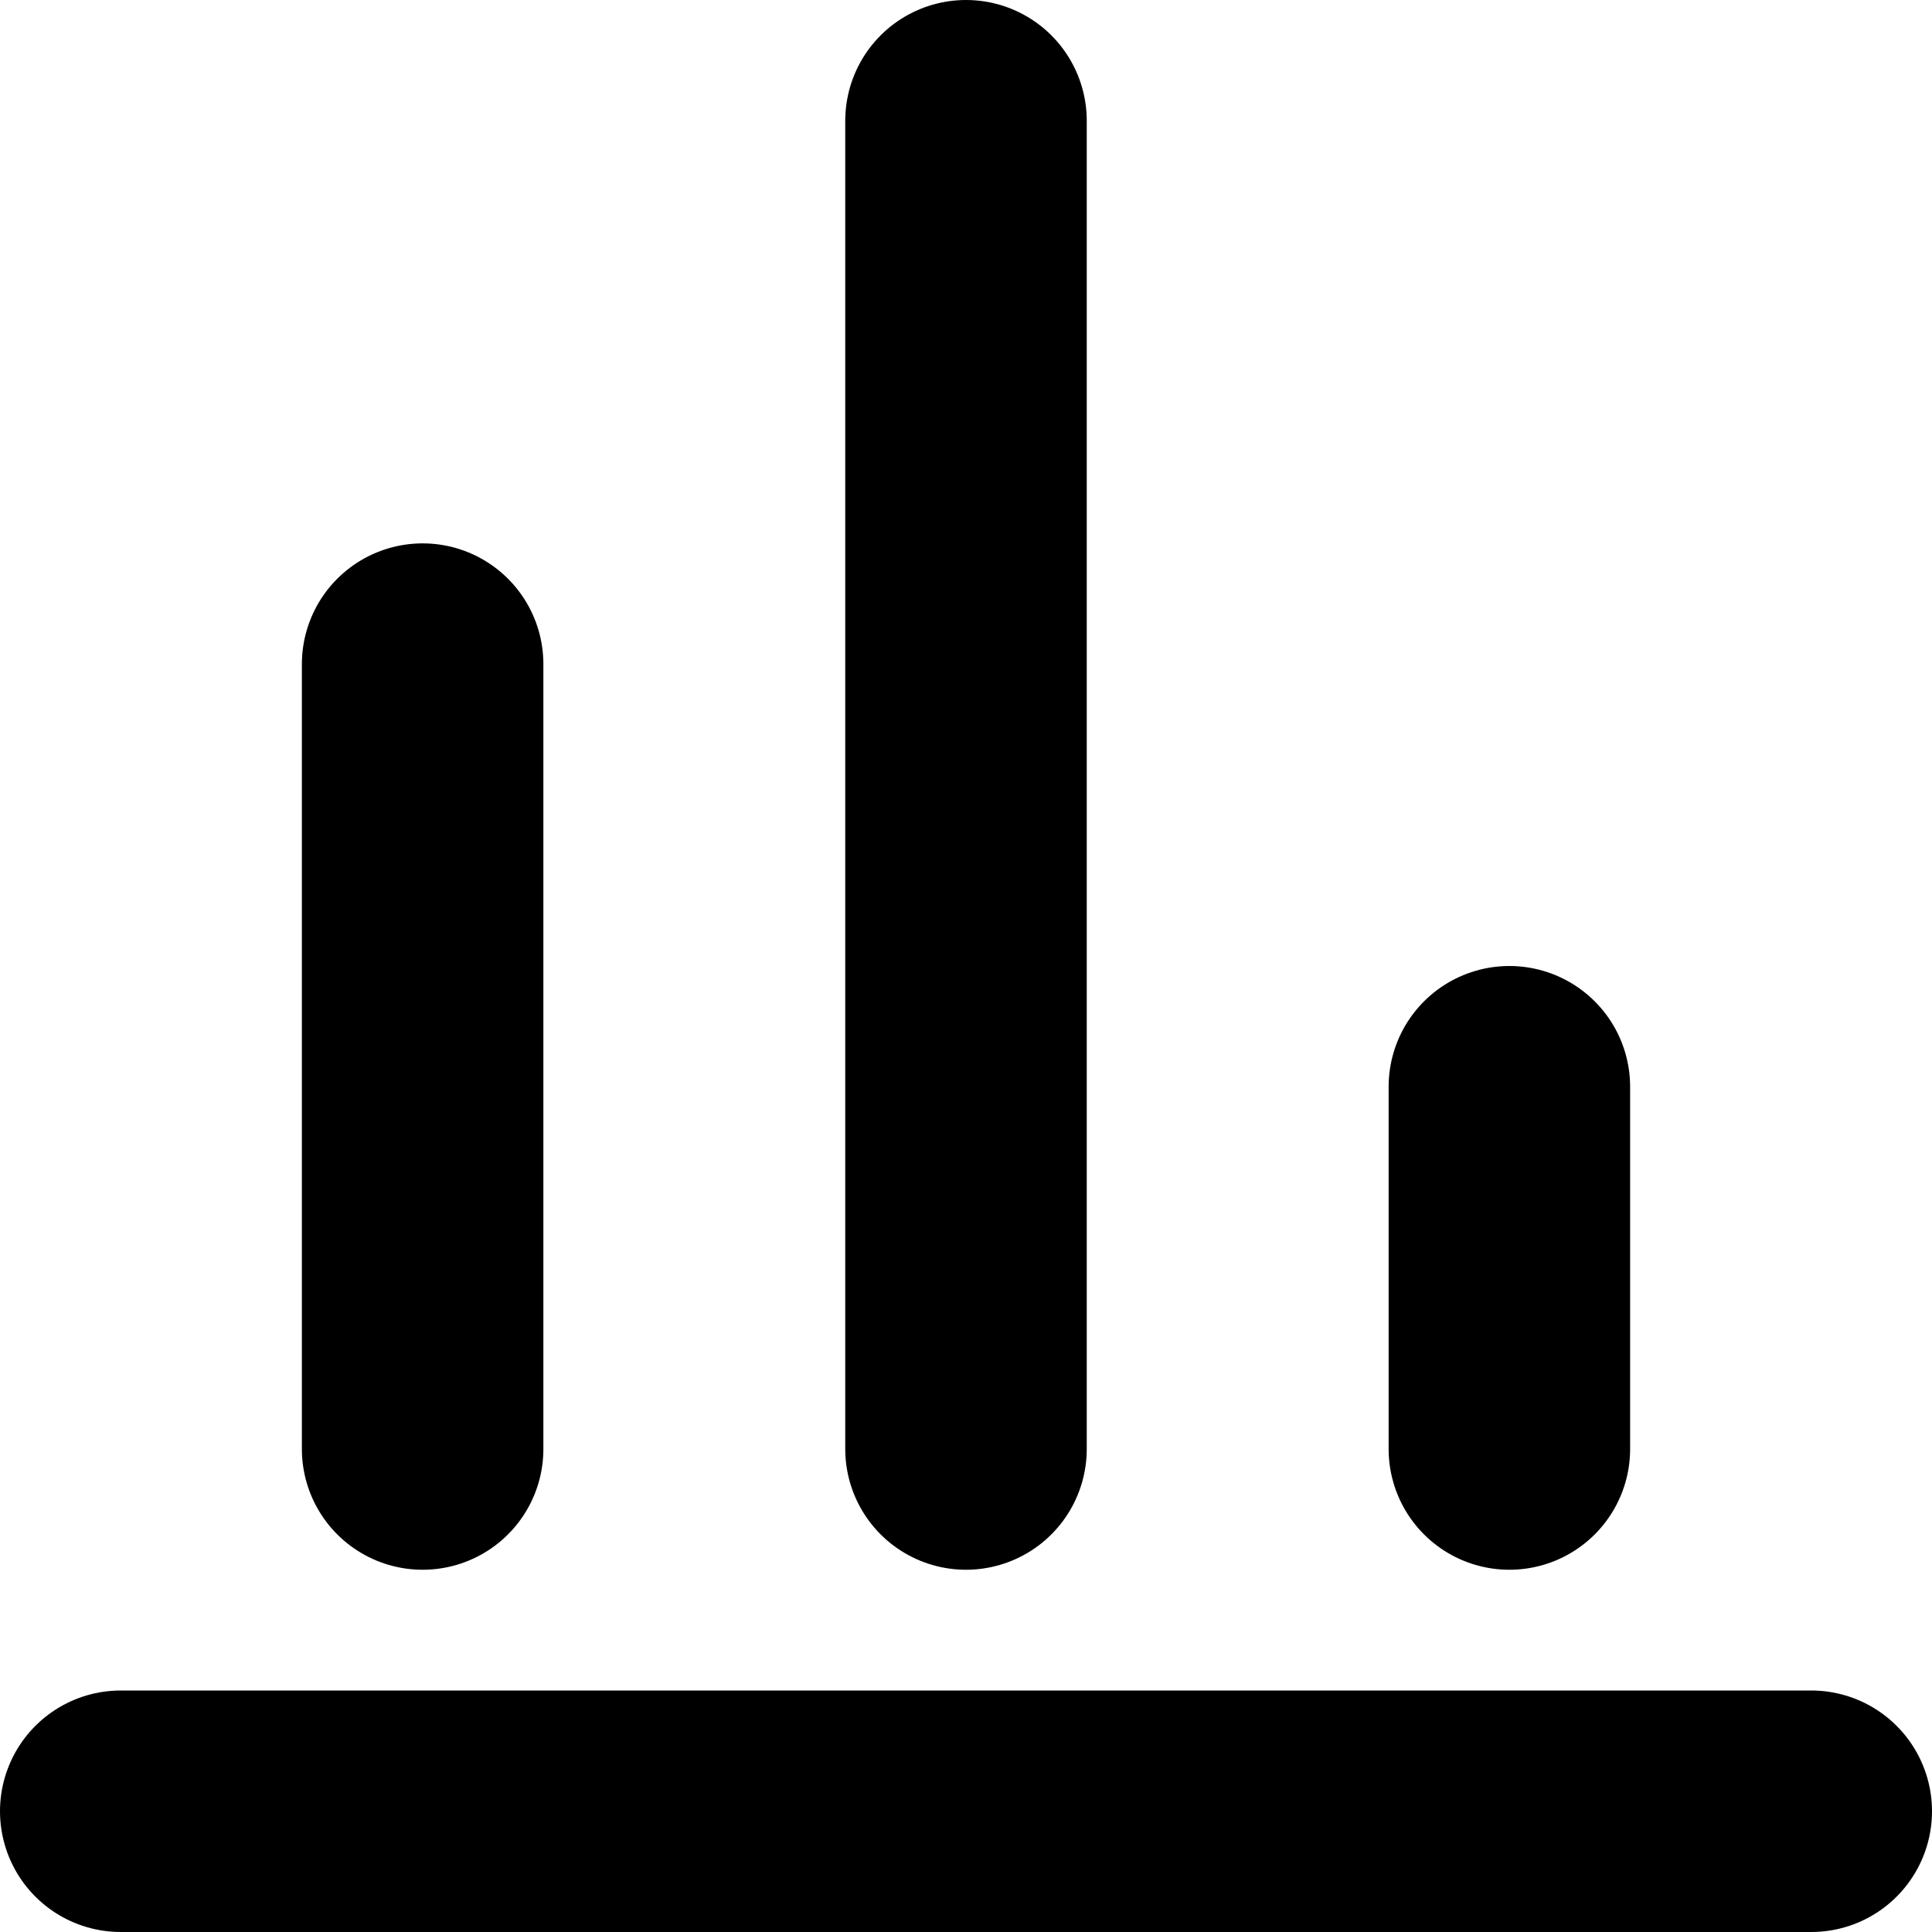
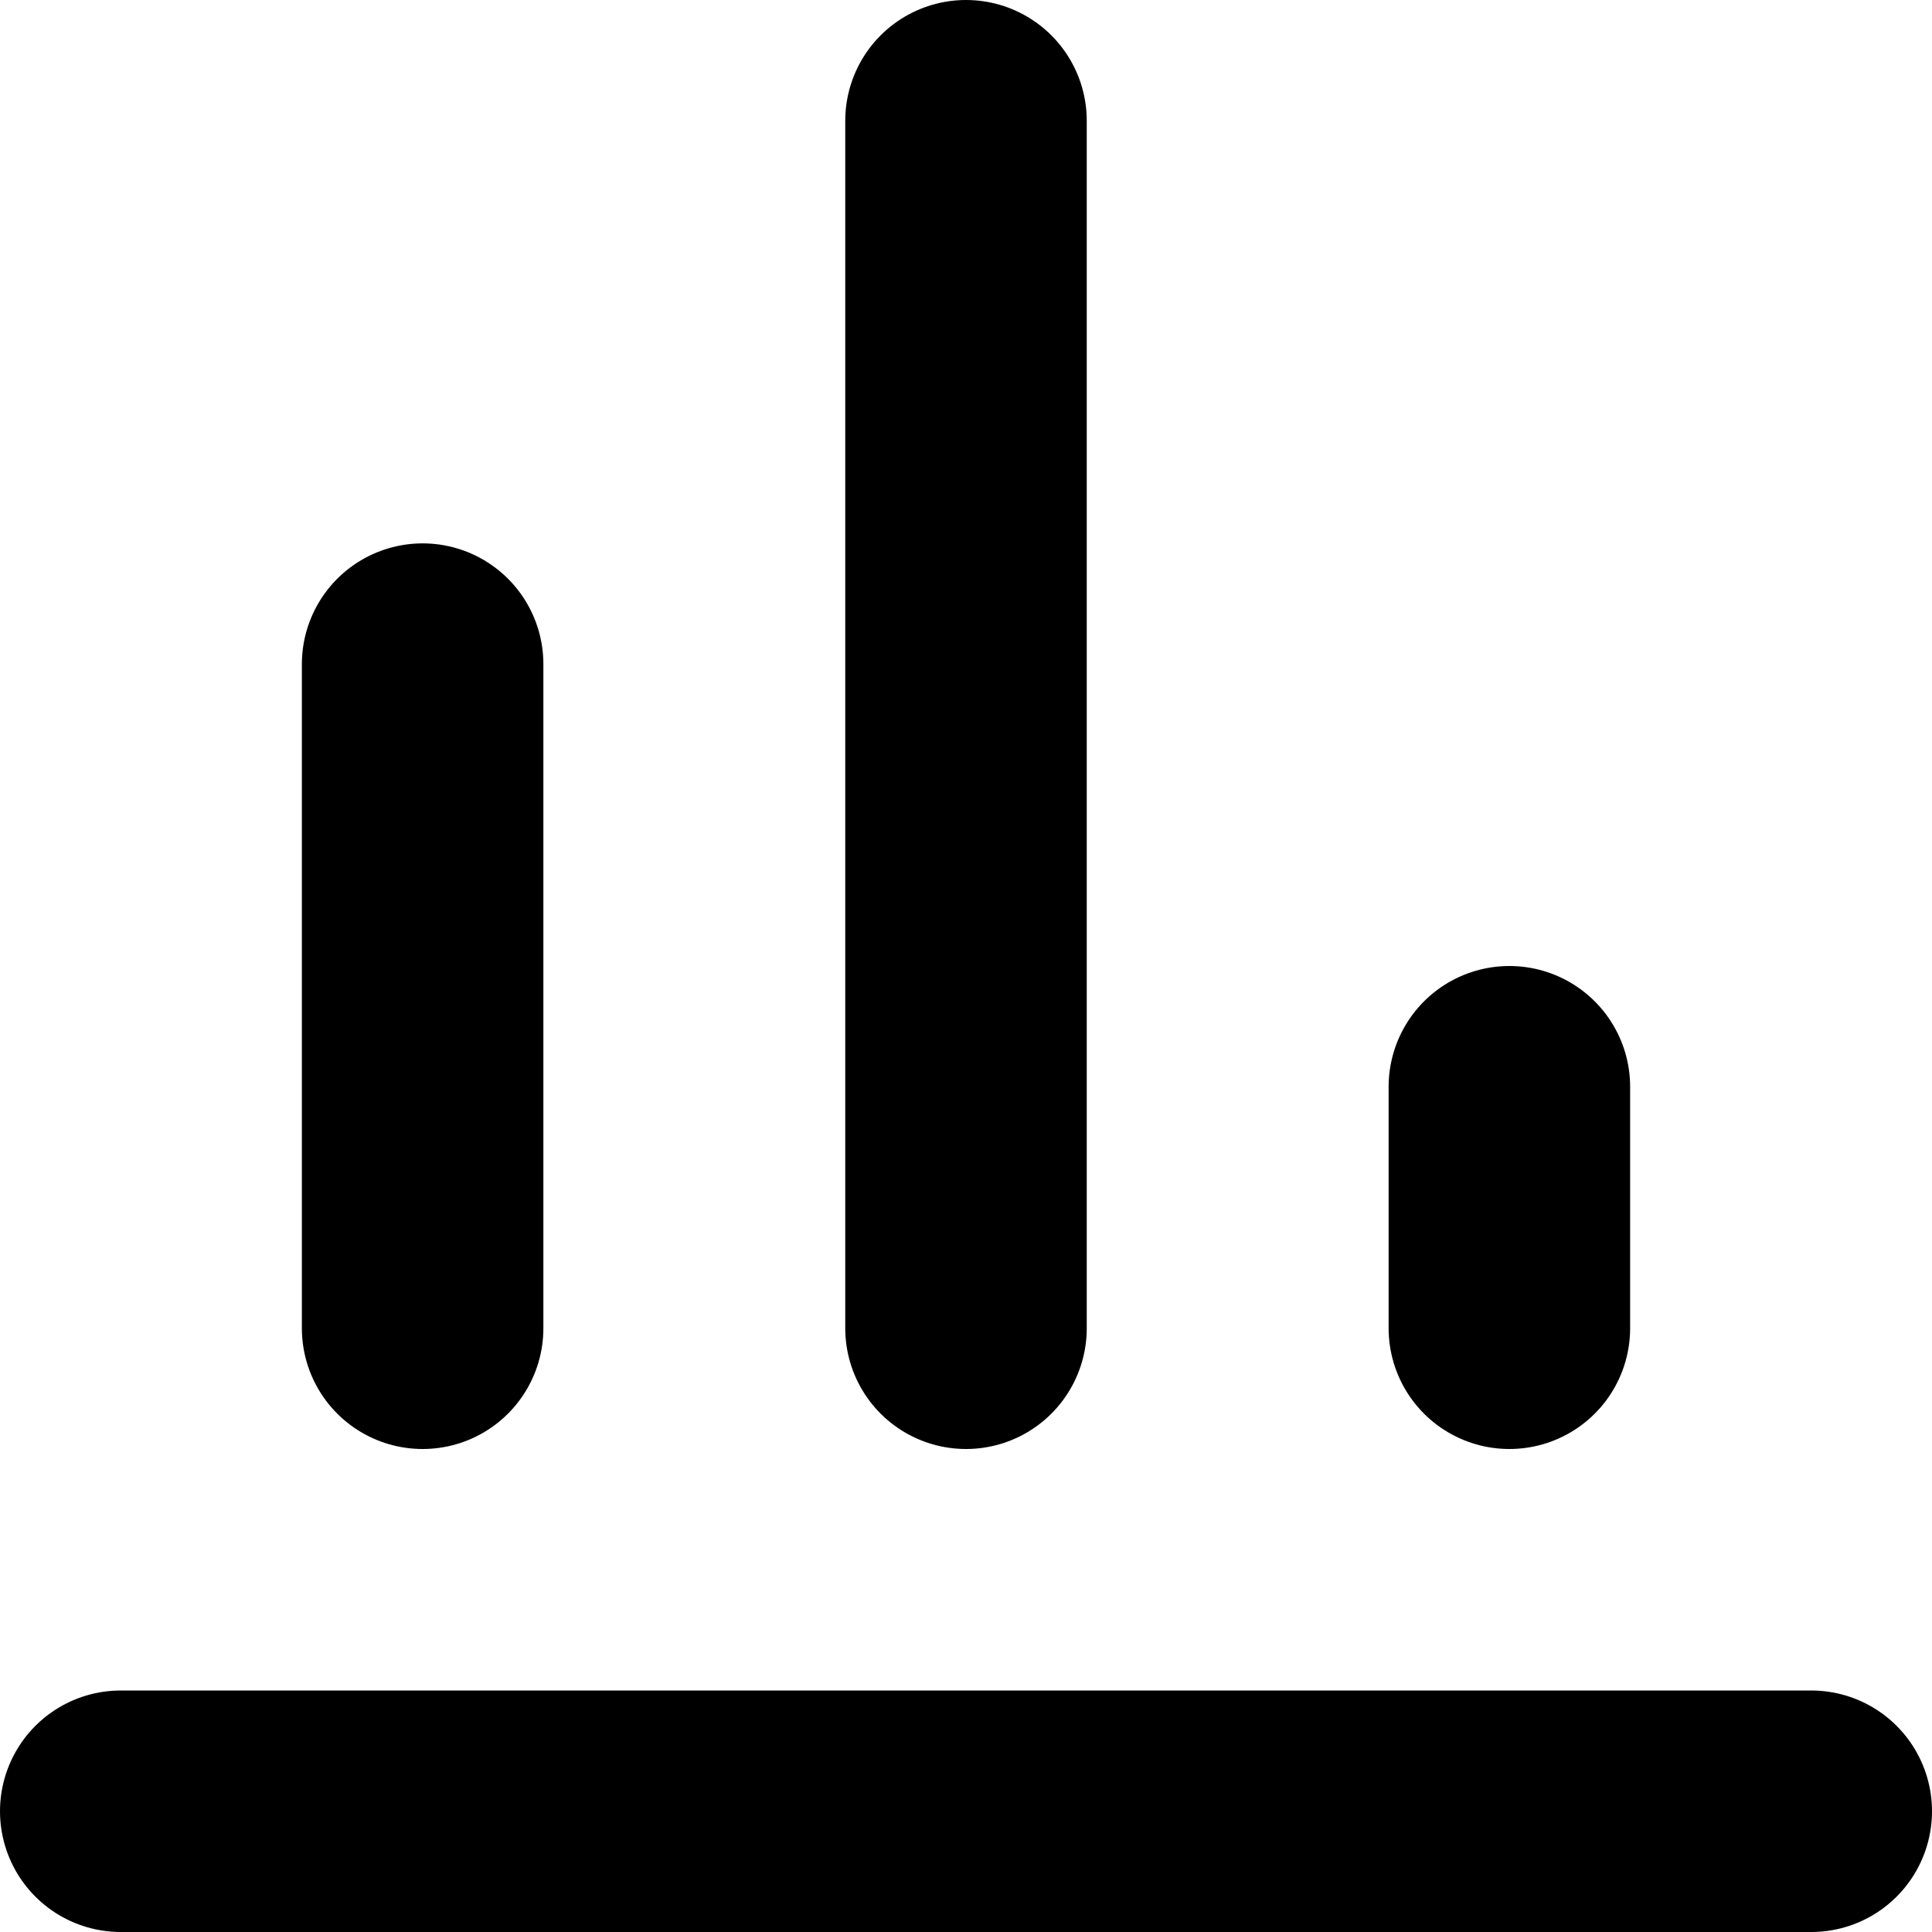
<svg xmlns="http://www.w3.org/2000/svg" width="32" height="32" viewBox="0 0 32 32" fill="none" stroke="currentColor" stroke-width="4" stroke-linecap="round" stroke-linejoin="round">
  <path id="path-1-1" d="M2 30L30 30" />
-   <path id="path-2-1" d="M7 11L7 24" />
-   <path id="path-3-1" d="M16 2L16 24" />
-   <path id="path-4-1" d="M25 18L25 24" />
+   <path id="path-2-1" d="M7 11L7 22" />
+   <path id="path-3-1" d="M16 2L16 22" />
+   <path id="path-4-1" d="M25 18L25 22" />
</svg>
